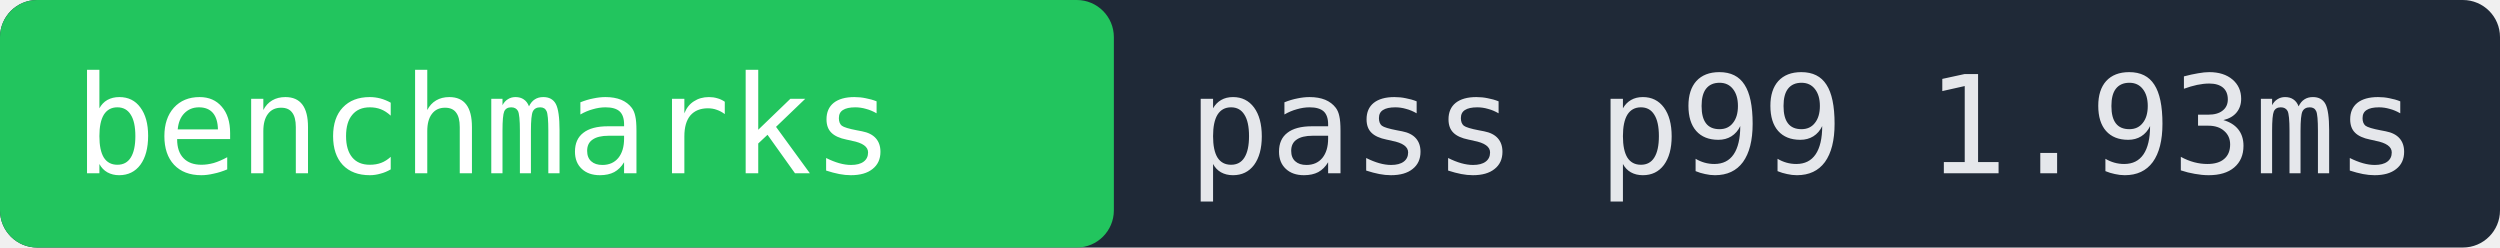
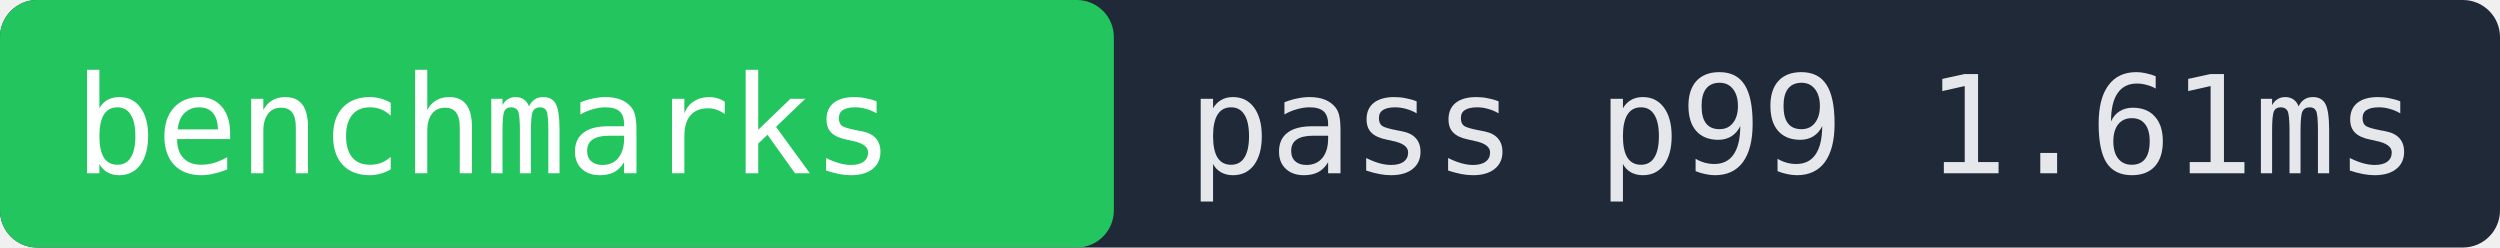
- <svg xmlns="http://www.w3.org/2000/svg" width="202" height="20" role="img" aria-label="benchmarks pass p99 1.93ms">
+ <svg xmlns="http://www.w3.org/2000/svg" width="202" height="20" role="img" aria-label="benchmarks pass p99 1.61ms">
  <rect width="202" height="20" fill="#1f2937" rx="3" />
  <rect x="0" width="90" height="20" fill="#22c55e" rx="3" />
  <text x="6" y="14" fill="#ffffff" font-family="monospace" font-size="11">benchmarks</text>
-   <text x="96" y="14" fill="#e5e7eb" font-family="monospace" font-size="11">pass p99 1.93ms</text>
+   <text x="96" y="14" fill="#e5e7eb" font-family="monospace" font-size="11">pass p99 1.61ms</text>
</svg>
